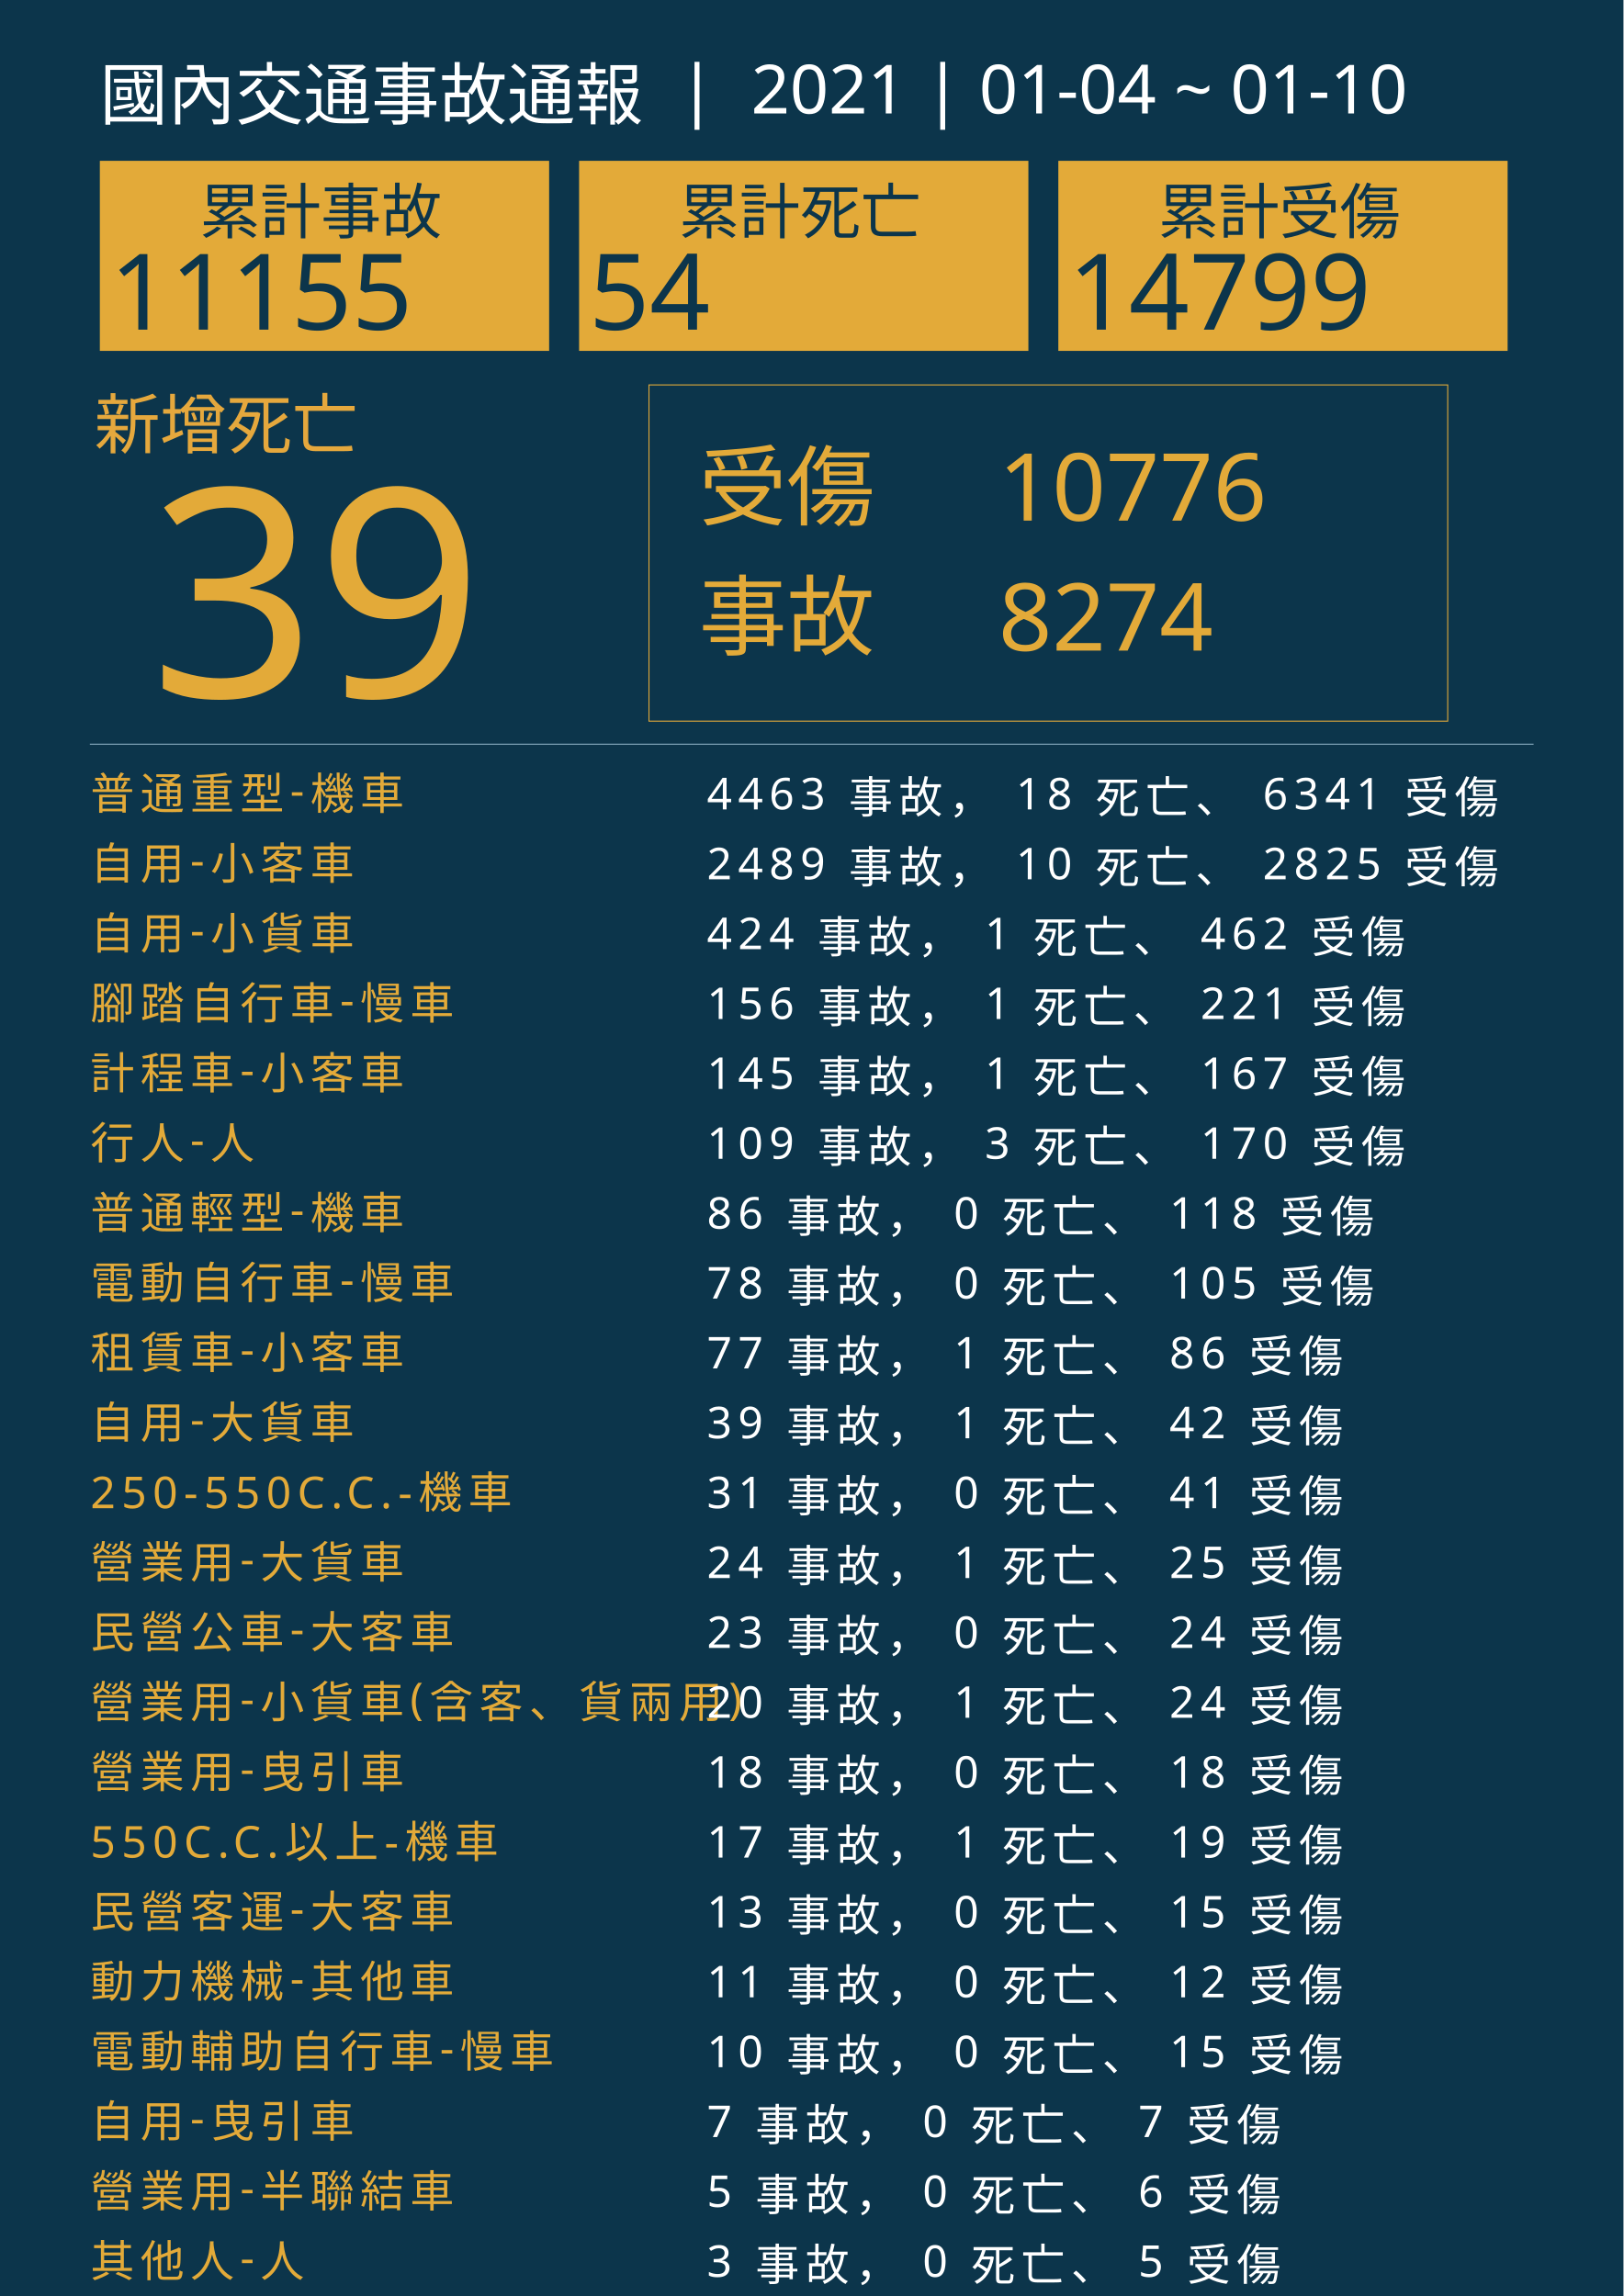
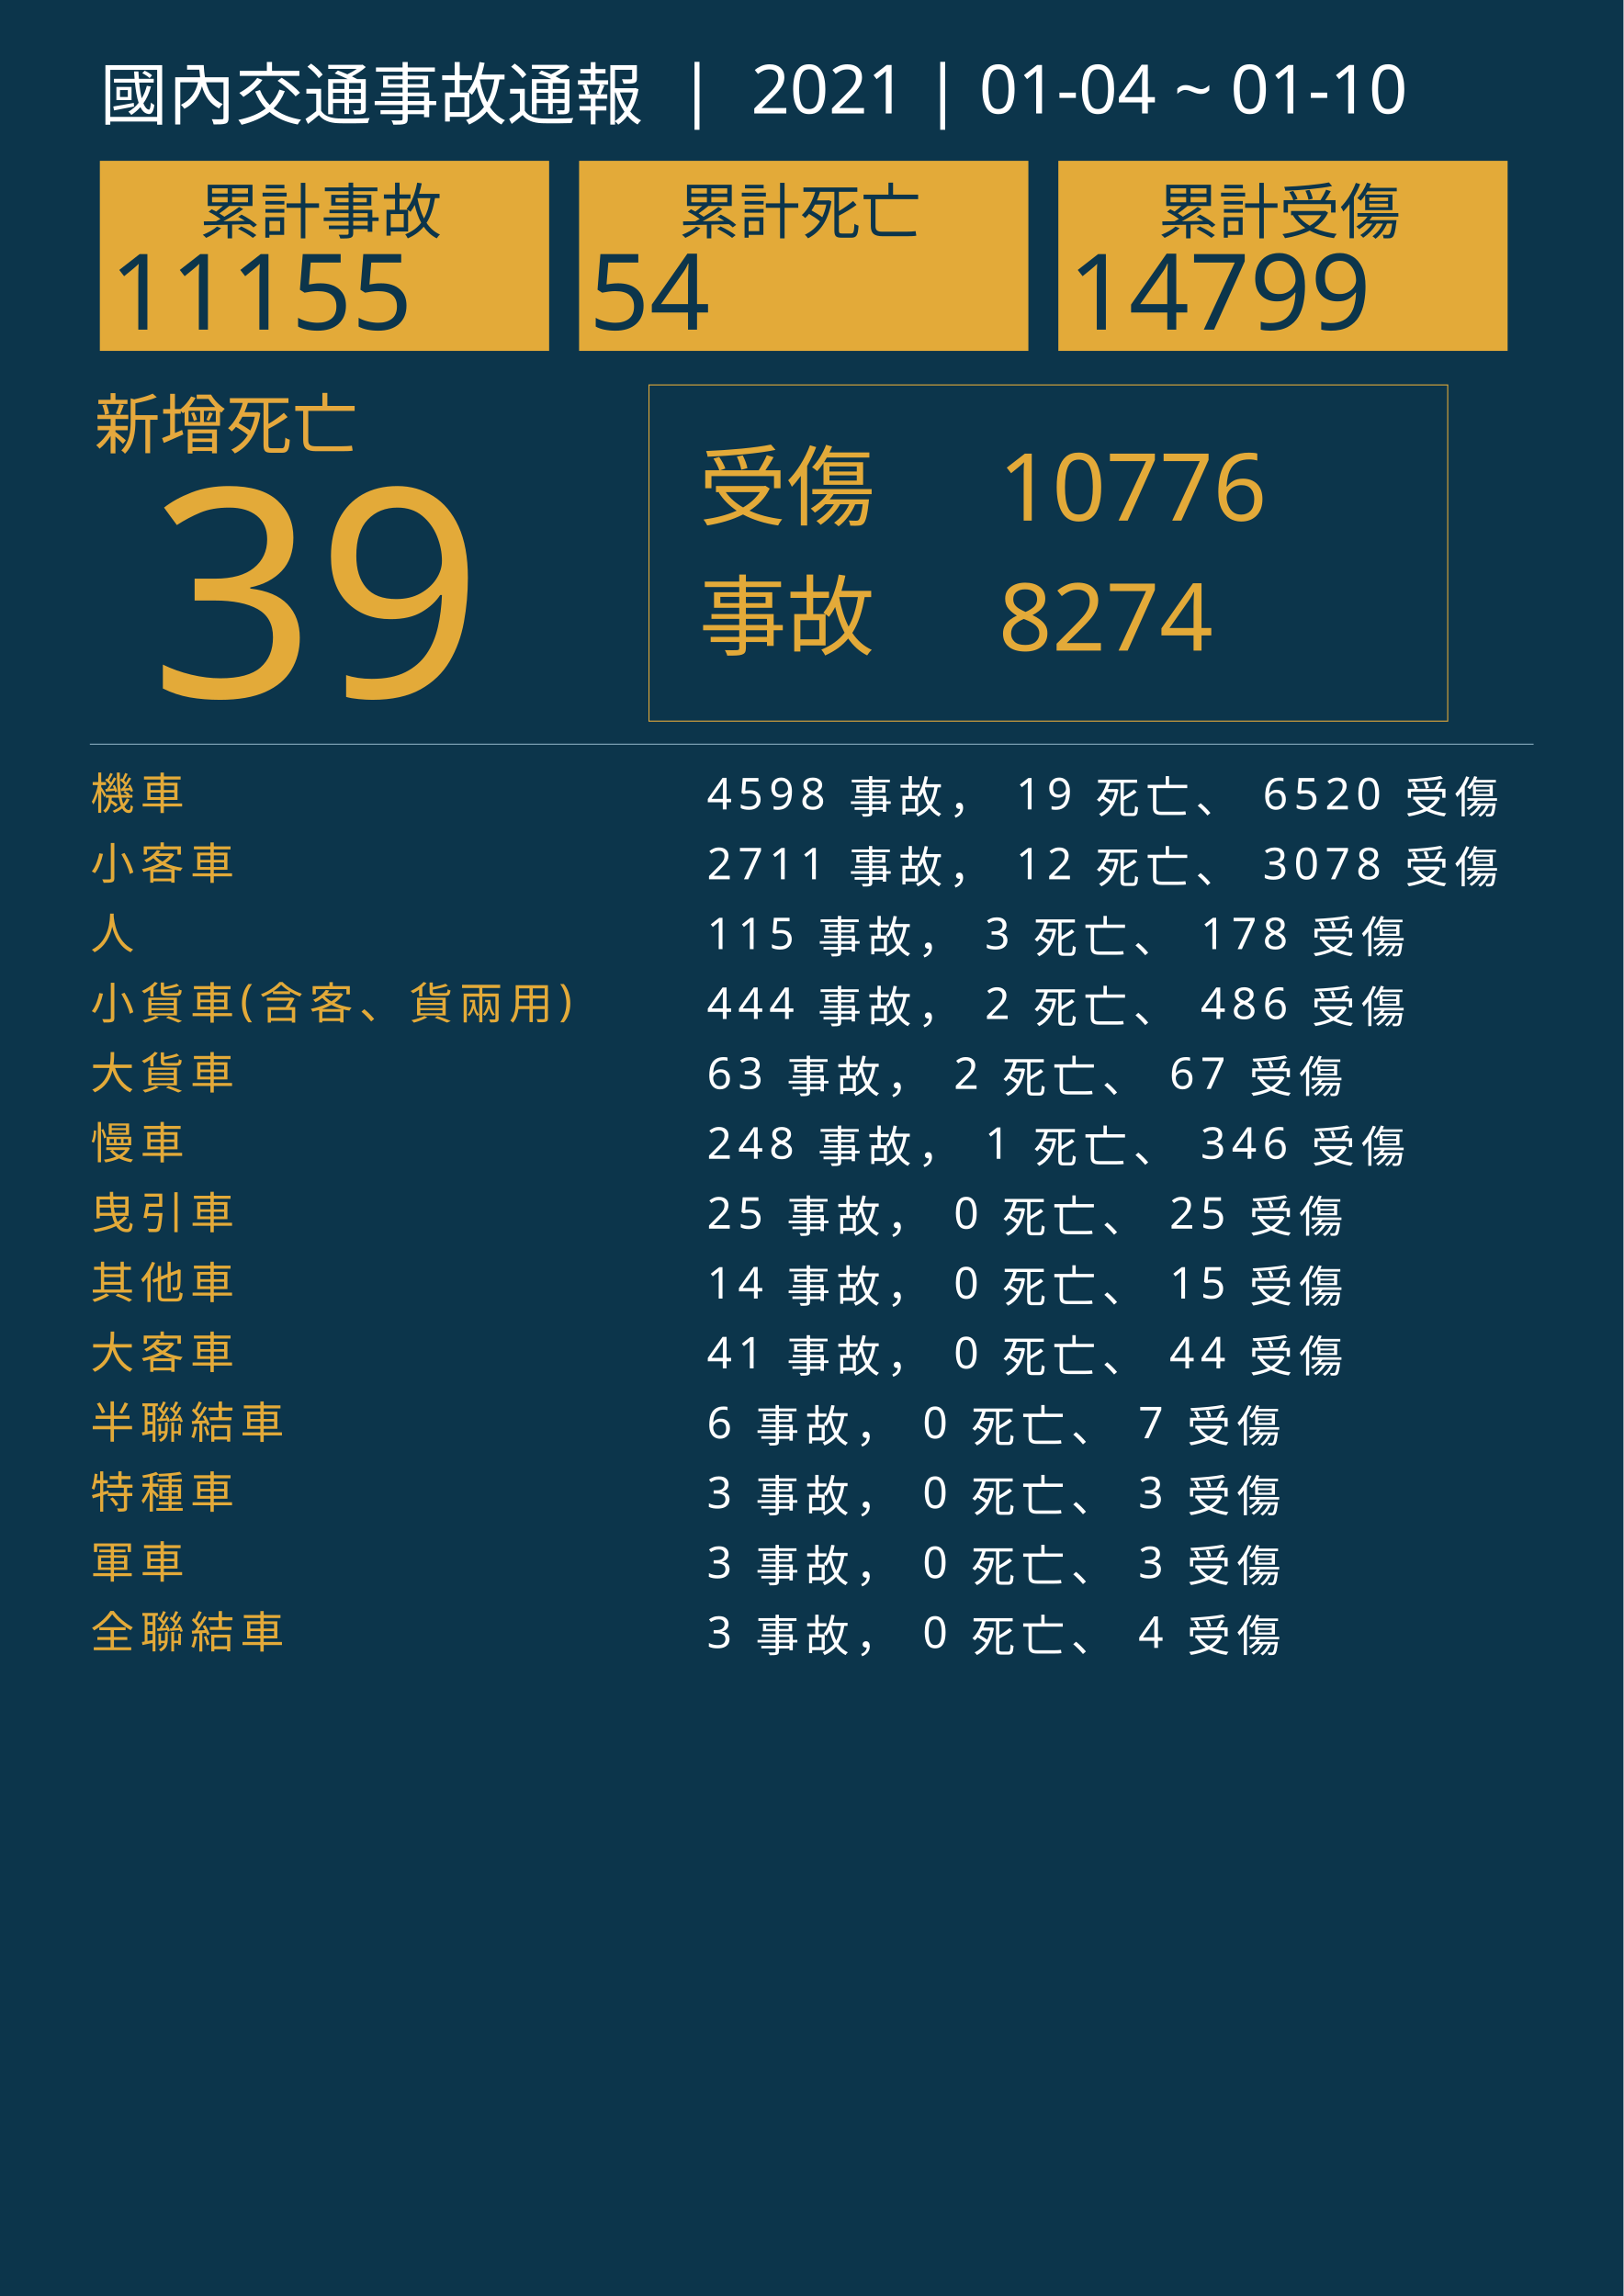
<svg xmlns="http://www.w3.org/2000/svg" version="1.1" id="圖層_1" x="0px" y="0px" viewBox="0 0 1626 2300" style="enable-background:new 0 0 1626 2300;" xml:space="preserve">
  <style type="text/css">
	.st0{fill:#0C354B;}
	.st1{fill:#E5A83D;}
	.st2{font-family:'NotoSansCJKtc-Bold-B5pc-H';}
	.st3{font-size:66px;}
	.st4{fill:#E3AA39;}
	.st5{font-family:'Arial-BoldMT';}
	.st6{font-size:291.776px;}
	.st7{fill:none;stroke:#E3AA39;stroke-miterlimit:10;}
	.st8{font-family:'NotoSansCJKtc-Light-B5pc-H';}
	.st9{font-size:88px;}
	.st10{font-family:'NotoSansCJKtc-Medium-B5pc-H';}
	.st11{font-size:94px;}
	.st12{fill:none;stroke:#8AAFC1;stroke-miterlimit:10;}
	.st13{font-size:60.649px;}
	.st14{font-size:106px;}
	.st15{fill:none;}
	.st16{font-size:44px;}
	.st17{letter-spacing:6;}
	.st18{fill:#FFFFFF;}
	.st19{letter-spacing:1;}
	.st20{font-size:68px;}
</style>
  <rect class="st0" width="1626" height="2300" />
  <text transform="matrix(1 0 0 1 94.5001 449.017)" class="st1 st2 st3">新增死亡</text>
  <g>
    <text transform="matrix(1 0 0 1 150 698.1412)" class="st4 st5 st6">39</text>
  </g>
  <g>
    <rect x="650" y="385.6" class="st7" width="800" height="336.8" />
    <g>
      <text transform="matrix(1 0 0 1 700 519.593)" class="st4 st8 st9">受傷</text>
      <text transform="matrix(1 0 0 1 1000 521.5084)" class="st4 st10 st11">10776</text>
      <text transform="matrix(1 0 0 1 1000 651.7274)" class="st4 st10 st11">8274</text>
      <text transform="matrix(1 0 0 1 700 649.4965)" class="st4 st8 st9">事故</text>
    </g>
  </g>
  <line class="st12" x1="90" y1="745.5" x2="1536" y2="745.5" />
  <g>
    <g>
      <rect x="100" y="161.1" class="st4" width="450" height="190.4" />
      <g>
        <text transform="matrix(1 0 0 1 200 233.9079)" class="st0 st10 st13">累計事故</text>
        <g>
          <text transform="matrix(1 0 0 1 110 330.2121)" class="st0 st5 st14">11155</text>
        </g>
      </g>
    </g>
    <g>
      <rect x="580" y="161.1" class="st4" width="450" height="190.4" />
      <g>
        <text transform="matrix(1 0 0 1 680 233.908)" class="st0 st10 st13">累計死亡</text>
        <g>
          <text transform="matrix(1 0 0 1 590 330.2122)" class="st0 st5 st14">54</text>
        </g>
      </g>
    </g>
    <g>
      <rect x="1060" y="161.1" class="st4" width="450" height="190.4" />
      <g>
        <text transform="matrix(1 0 0 1 1160 233.908)" class="st0 st10 st13">累計受傷</text>
        <g>
          <text transform="matrix(1 0 0 1 1070 330.2122)" class="st0 st5 st14">14799</text>
        </g>
      </g>
    </g>
  </g>
  <rect x="90.6" y="772.1" class="st15" width="1141.8" height="314.8" />
  <text transform="matrix(1 0 0 1 90.5591 810.7965)">
-     <tspan x="0" y="0" class="st4 st10 st16 st17">普通重型-機車</tspan>
-     <tspan x="600" y="0" class="st18 st10 st16 st17"> 4463 事故， 18 死亡、 6341 受傷</tspan>
-     <tspan x="0" y="70" class="st4 st10 st16 st17">自用-小客車</tspan>
-     <tspan x="600" y="70" class="st18 st10 st16 st17"> 2489 事故， 10 死亡、 2825 受傷</tspan>
-     <tspan x="0" y="140" class="st4 st10 st16 st17">自用-小貨車</tspan>
-     <tspan x="600" y="140" class="st18 st10 st16 st17"> 424 事故， 1 死亡、 462 受傷</tspan>
-     <tspan x="0" y="210" class="st4 st10 st16 st17">腳踏自行車-慢車</tspan>
-     <tspan x="600" y="210" class="st18 st10 st16 st17"> 156 事故， 1 死亡、 221 受傷</tspan>
-     <tspan x="0" y="280" class="st4 st10 st16 st17">計程車-小客車</tspan>
-     <tspan x="600" y="280" class="st18 st10 st16 st17"> 145 事故， 1 死亡、 167 受傷</tspan>
-     <tspan x="0" y="350" class="st4 st10 st16 st17">行人-人</tspan>
-     <tspan x="600" y="350" class="st18 st10 st16 st17"> 109 事故， 3 死亡、 170 受傷</tspan>
-     <tspan x="0" y="420" class="st4 st10 st16 st17">普通輕型-機車</tspan>
-     <tspan x="600" y="420" class="st18 st10 st16 st17"> 86 事故， 0 死亡、 118 受傷</tspan>
-     <tspan x="0" y="490" class="st4 st10 st16 st17">電動自行車-慢車</tspan>
-     <tspan x="600" y="490" class="st18 st10 st16 st17"> 78 事故， 0 死亡、 105 受傷</tspan>
-     <tspan x="0" y="560" class="st4 st10 st16 st17">租賃車-小客車</tspan>
-     <tspan x="600" y="560" class="st18 st10 st16 st17"> 77 事故， 1 死亡、 86 受傷</tspan>
-     <tspan x="0" y="630" class="st4 st10 st16 st17">自用-大貨車</tspan>
-     <tspan x="600" y="630" class="st18 st10 st16 st17"> 39 事故， 1 死亡、 42 受傷</tspan>
-     <tspan x="0" y="700" class="st4 st10 st16 st17">250-550C.C.-機車</tspan>
-     <tspan x="600" y="700" class="st18 st10 st16 st17"> 31 事故， 0 死亡、 41 受傷</tspan>
-     <tspan x="0" y="770" class="st4 st10 st16 st17">營業用-大貨車</tspan>
-     <tspan x="600" y="770" class="st18 st10 st16 st17"> 24 事故， 1 死亡、 25 受傷</tspan>
-     <tspan x="0" y="840" class="st4 st10 st16 st17">民營公車-大客車</tspan>
-     <tspan x="600" y="840" class="st18 st10 st16 st17"> 23 事故， 0 死亡、 24 受傷</tspan>
-     <tspan x="0" y="910" class="st4 st10 st16 st17">營業用-小貨車(含客、貨兩用)</tspan>
-     <tspan x="600" y="910" class="st18 st10 st16 st17"> 20 事故， 1 死亡、 24 受傷</tspan>
-     <tspan x="0" y="980" class="st4 st10 st16 st17">營業用-曳引車</tspan>
-     <tspan x="600" y="980" class="st18 st10 st16 st17"> 18 事故， 0 死亡、 18 受傷</tspan>
-     <tspan x="0" y="1050" class="st4 st10 st16 st17">550C.C.以上-機車</tspan>
-     <tspan x="600" y="1050" class="st18 st10 st16 st17"> 17 事故， 1 死亡、 19 受傷</tspan>
-     <tspan x="0" y="1120" class="st4 st10 st16 st17">民營客運-大客車</tspan>
-     <tspan x="600" y="1120" class="st18 st10 st16 st17"> 13 事故， 0 死亡、 15 受傷</tspan>
-     <tspan x="0" y="1190" class="st4 st10 st16 st17">動力機械-其他車</tspan>
-     <tspan x="600" y="1190" class="st18 st10 st16 st17"> 11 事故， 0 死亡、 12 受傷</tspan>
-     <tspan x="0" y="1260" class="st4 st10 st16 st17">電動輔助自行車-慢車</tspan>
-     <tspan x="600" y="1260" class="st18 st10 st16 st17"> 10 事故， 0 死亡、 15 受傷</tspan>
-     <tspan x="0" y="1330" class="st4 st10 st16 st17">自用-曳引車</tspan>
-     <tspan x="600" y="1330" class="st18 st10 st16 st17"> 7 事故， 0 死亡、 7 受傷</tspan>
-     <tspan x="0" y="1400" class="st4 st10 st16 st17">營業用-半聯結車</tspan>
-     <tspan x="600" y="1400" class="st18 st10 st16 st17"> 5 事故， 0 死亡、 6 受傷</tspan>
-     <tspan x="0" y="1470" class="st4 st10 st16 st17">其他人-人</tspan>
-     <tspan x="600" y="1470" class="st18 st10 st16 st17"> 3 事故， 0 死亡、 5 受傷</tspan>
-     <tspan x="0" y="1540" class="st4 st10 st16 st17">公營公車-大客車</tspan>
-     <tspan x="600" y="1540" class="st18 st10 st16 st17"> 3 事故， 0 死亡、 3 受傷</tspan>
-     <tspan x="0" y="1610" class="st4 st10 st16 st17">乘客-人</tspan>
-     <tspan x="600" y="1610" class="st18 st10 st16 st17"> 3 事故， 0 死亡、 3 受傷</tspan>
-     <tspan x="0" y="1680" class="st4 st10 st16 st17">其他車-其他車</tspan>
-     <tspan x="600" y="1680" class="st18 st10 st16 st17"> 2 事故， 0 死亡、 2 受傷</tspan>
-     <tspan x="0" y="1750" class="st4 st10 st16 st17">警備車-特種車</tspan>
-     <tspan x="600" y="1750" class="st18 st10 st16 st17"> 2 事故， 0 死亡、 2 受傷</tspan>
-     <tspan x="0" y="1820" class="st4 st10 st16 st17">人力車-慢車</tspan>
-     <tspan x="600" y="1820" class="st18 st10 st16 st17"> 2 事故， 0 死亡、 3 受傷</tspan>
-     <tspan x="0" y="1890" class="st4 st10 st16 st17">營業用-全聯結車</tspan>
-     <tspan x="600" y="1890" class="st18 st10 st16 st17"> 2 事故， 0 死亡、 2 受傷</tspan>
-     <tspan x="0" y="1960" class="st4 st10 st16 st17">其他慢車-慢車</tspan>
-     <tspan x="600" y="1960" class="st18 st10 st16 st17"> 2 事故， 0 死亡、 2 受傷</tspan>
-     <tspan x="0" y="2030" class="st4 st10 st16 st17">遊覽車-大客車</tspan>
-     <tspan x="600" y="2030" class="st18 st10 st16 st17"> 1 事故， 0 死亡、 1 受傷</tspan>
-     <tspan x="0" y="2100" class="st4 st10 st16 st17">自用-全聯結車</tspan>
-     <tspan x="600" y="2100" class="st18 st10 st16 st17"> 1 事故， 0 死亡、 2 受傷</tspan>
-     <tspan x="0" y="2170" class="st4 st10 st16 st17">自用大客車-大客車</tspan>
-     <tspan x="600" y="2170" class="st18 st10 st16 st17"> 1 事故， 0 死亡、 1 受傷</tspan>
-     <tspan x="0" y="2240" class="st4 st10 st16 st17">自用-半聯結車</tspan>
-     <tspan x="600" y="2240" class="st18 st10 st16 st17"> 1 事故， 0 死亡、 1 受傷</tspan>
-     <tspan x="0" y="2310" class="st4 st10 st16 st17">大客車-軍車</tspan>
-     <tspan x="600" y="2310" class="st18 st10 st16 st17"> 1 事故， 0 死亡、 1 受傷</tspan>
-     <tspan x="0" y="2380" class="st4 st10 st16 st17">小型車-軍車</tspan>
-     <tspan x="600" y="2380" class="st18 st10 st16 st17"> 1 事故， 0 死亡、 1 受傷</tspan>
-     <tspan x="0" y="2450" class="st4 st10 st16 st17">載重車-軍車</tspan>
-     <tspan x="600" y="2450" class="st18 st10 st16 st17"> 1 事故， 0 死亡、 1 受傷</tspan>
-     <tspan x="0" y="2520" class="st4 st10 st16 st17">農耕用車-其他車</tspan>
-     <tspan x="600" y="2520" class="st18 st10 st16 st17"> 1 事故， 0 死亡、 1 受傷</tspan>
-     <tspan x="0" y="2590" class="st4 st10 st16 st17">小型輕型-機車</tspan>
-     <tspan x="600" y="2590" class="st18 st10 st16 st17"> 1 事故， 0 死亡、 1 受傷</tspan>
-     <tspan x="0" y="2660" class="st4 st10 st16 st17">救護車-特種車</tspan>
-     <tspan x="600" y="2660" class="st18 st10 st16 st17"> 1 事故， 0 死亡、 1 受傷</tspan>
+     <tspan x="0" y="0" class="st4 st10 st16 st17">機車</tspan>
+     <tspan x="600" y="0" class="st18 st10 st16 st17"> 4598 事故， 19 死亡、 6520 受傷</tspan>
+     <tspan x="0" y="70" class="st4 st10 st16 st17">小客車</tspan>
+     <tspan x="600" y="70" class="st18 st10 st16 st17"> 2711 事故， 12 死亡、 3078 受傷</tspan>
+     <tspan x="0" y="140" class="st4 st10 st16 st17">人</tspan>
+     <tspan x="600" y="140" class="st18 st10 st16 st17"> 115 事故， 3 死亡、 178 受傷</tspan>
+     <tspan x="0" y="210" class="st4 st10 st16 st17">小貨車(含客、貨兩用)</tspan>
+     <tspan x="600" y="210" class="st18 st10 st16 st17"> 444 事故， 2 死亡、 486 受傷</tspan>
+     <tspan x="0" y="280" class="st4 st10 st16 st17">大貨車</tspan>
+     <tspan x="600" y="280" class="st18 st10 st16 st17"> 63 事故， 2 死亡、 67 受傷</tspan>
+     <tspan x="0" y="350" class="st4 st10 st16 st17">慢車</tspan>
+     <tspan x="600" y="350" class="st18 st10 st16 st17"> 248 事故， 1 死亡、 346 受傷</tspan>
+     <tspan x="0" y="420" class="st4 st10 st16 st17">曳引車</tspan>
+     <tspan x="600" y="420" class="st18 st10 st16 st17"> 25 事故， 0 死亡、 25 受傷</tspan>
+     <tspan x="0" y="490" class="st4 st10 st16 st17">其他車</tspan>
+     <tspan x="600" y="490" class="st18 st10 st16 st17"> 14 事故， 0 死亡、 15 受傷</tspan>
+     <tspan x="0" y="560" class="st4 st10 st16 st17">大客車</tspan>
+     <tspan x="600" y="560" class="st18 st10 st16 st17"> 41 事故， 0 死亡、 44 受傷</tspan>
+     <tspan x="0" y="630" class="st4 st10 st16 st17">半聯結車</tspan>
+     <tspan x="600" y="630" class="st18 st10 st16 st17"> 6 事故， 0 死亡、 7 受傷</tspan>
+     <tspan x="0" y="700" class="st4 st10 st16 st17">特種車</tspan>
+     <tspan x="600" y="700" class="st18 st10 st16 st17"> 3 事故， 0 死亡、 3 受傷</tspan>
+     <tspan x="0" y="770" class="st4 st10 st16 st17">軍車</tspan>
+     <tspan x="600" y="770" class="st18 st10 st16 st17"> 3 事故， 0 死亡、 3 受傷</tspan>
+     <tspan x="0" y="840" class="st4 st10 st16 st17">全聯結車</tspan>
+     <tspan x="600" y="840" class="st18 st10 st16 st17"> 3 事故， 0 死亡、 4 受傷</tspan>
  </text>
  <text transform="matrix(1 0 0 1 100 119.2712)" class="st18 st8 st20">國內交通事故通報  |  2021 | 01-04 ~ 01-10</text>
</svg>
